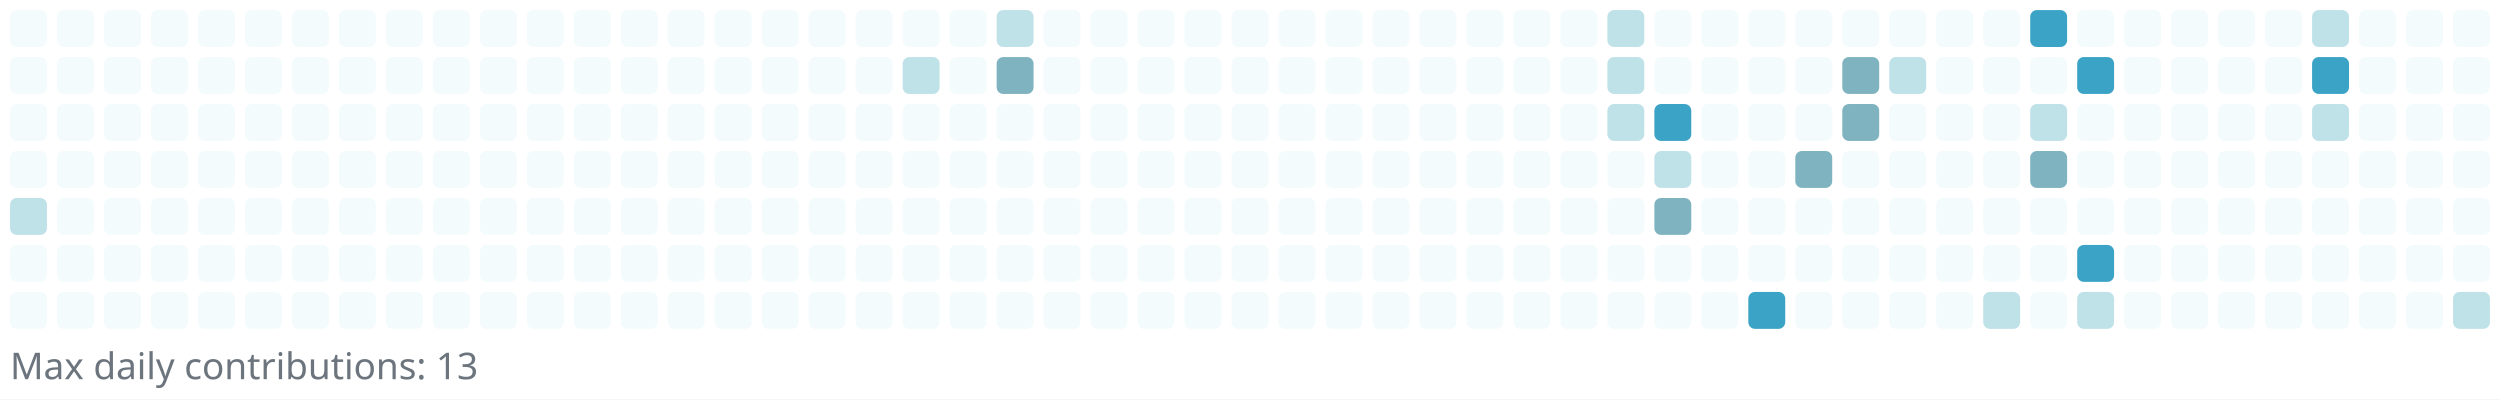
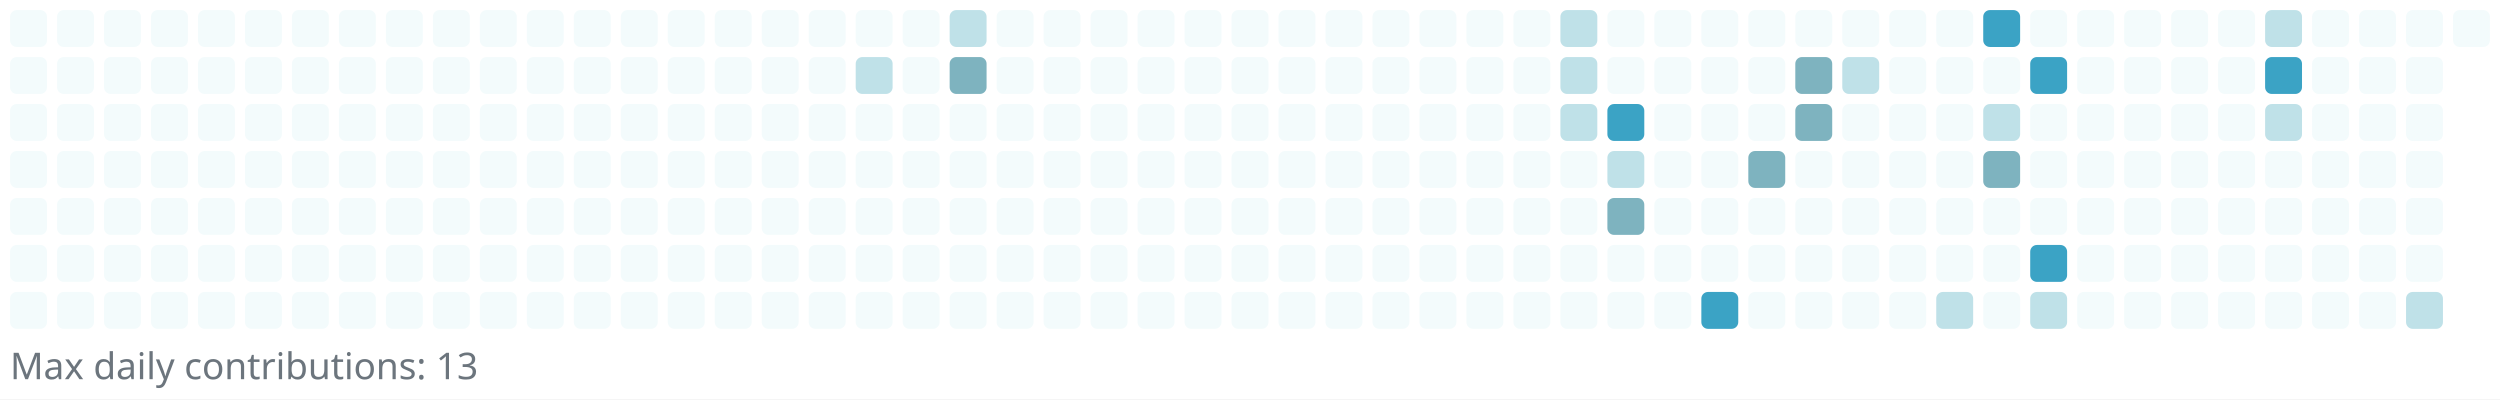
<svg xmlns="http://www.w3.org/2000/svg" width="745" height="119" viewBox="0 0 745 119" role="img" aria-label="Reotech736 contributions">
  <rect x="0" y="0" width="745" height="119" fill="white" />
  <g>
    <rect x="3" y="3" width="11" height="11" rx="2" ry="2" fill="#f3fbfc" />
    <rect x="3" y="17" width="11" height="11" rx="2" ry="2" fill="#f3fbfc" />
    <rect x="3" y="31" width="11" height="11" rx="2" ry="2" fill="#f3fbfc" />
    <rect x="3" y="45" width="11" height="11" rx="2" ry="2" fill="#f3fbfc" />
-     <rect x="3" y="59" width="11" height="11" rx="2" ry="2" fill="#bfe1e8" />
+     <rect x="3" y="59" width="11" height="11" rx="2" ry="2" fill="#f3fbfc" />
    <rect x="3" y="73" width="11" height="11" rx="2" ry="2" fill="#f3fbfc" />
    <rect x="3" y="87" width="11" height="11" rx="2" ry="2" fill="#f3fbfc" />
    <rect x="17" y="3" width="11" height="11" rx="2" ry="2" fill="#f3fbfc" />
    <rect x="17" y="17" width="11" height="11" rx="2" ry="2" fill="#f3fbfc" />
    <rect x="17" y="31" width="11" height="11" rx="2" ry="2" fill="#f3fbfc" />
    <rect x="17" y="45" width="11" height="11" rx="2" ry="2" fill="#f3fbfc" />
    <rect x="17" y="59" width="11" height="11" rx="2" ry="2" fill="#f3fbfc" />
    <rect x="17" y="73" width="11" height="11" rx="2" ry="2" fill="#f3fbfc" />
    <rect x="17" y="87" width="11" height="11" rx="2" ry="2" fill="#f3fbfc" />
    <rect x="31" y="3" width="11" height="11" rx="2" ry="2" fill="#f3fbfc" />
    <rect x="31" y="17" width="11" height="11" rx="2" ry="2" fill="#f3fbfc" />
    <rect x="31" y="31" width="11" height="11" rx="2" ry="2" fill="#f3fbfc" />
    <rect x="31" y="45" width="11" height="11" rx="2" ry="2" fill="#f3fbfc" />
    <rect x="31" y="59" width="11" height="11" rx="2" ry="2" fill="#f3fbfc" />
    <rect x="31" y="73" width="11" height="11" rx="2" ry="2" fill="#f3fbfc" />
    <rect x="31" y="87" width="11" height="11" rx="2" ry="2" fill="#f3fbfc" />
    <rect x="45" y="3" width="11" height="11" rx="2" ry="2" fill="#f3fbfc" />
    <rect x="45" y="17" width="11" height="11" rx="2" ry="2" fill="#f3fbfc" />
    <rect x="45" y="31" width="11" height="11" rx="2" ry="2" fill="#f3fbfc" />
    <rect x="45" y="45" width="11" height="11" rx="2" ry="2" fill="#f3fbfc" />
    <rect x="45" y="59" width="11" height="11" rx="2" ry="2" fill="#f3fbfc" />
    <rect x="45" y="73" width="11" height="11" rx="2" ry="2" fill="#f3fbfc" />
    <rect x="45" y="87" width="11" height="11" rx="2" ry="2" fill="#f3fbfc" />
    <rect x="59" y="3" width="11" height="11" rx="2" ry="2" fill="#f3fbfc" />
    <rect x="59" y="17" width="11" height="11" rx="2" ry="2" fill="#f3fbfc" />
    <rect x="59" y="31" width="11" height="11" rx="2" ry="2" fill="#f3fbfc" />
    <rect x="59" y="45" width="11" height="11" rx="2" ry="2" fill="#f3fbfc" />
    <rect x="59" y="59" width="11" height="11" rx="2" ry="2" fill="#f3fbfc" />
    <rect x="59" y="73" width="11" height="11" rx="2" ry="2" fill="#f3fbfc" />
    <rect x="59" y="87" width="11" height="11" rx="2" ry="2" fill="#f3fbfc" />
    <rect x="73" y="3" width="11" height="11" rx="2" ry="2" fill="#f3fbfc" />
    <rect x="73" y="17" width="11" height="11" rx="2" ry="2" fill="#f3fbfc" />
    <rect x="73" y="31" width="11" height="11" rx="2" ry="2" fill="#f3fbfc" />
    <rect x="73" y="45" width="11" height="11" rx="2" ry="2" fill="#f3fbfc" />
    <rect x="73" y="59" width="11" height="11" rx="2" ry="2" fill="#f3fbfc" />
    <rect x="73" y="73" width="11" height="11" rx="2" ry="2" fill="#f3fbfc" />
    <rect x="73" y="87" width="11" height="11" rx="2" ry="2" fill="#f3fbfc" />
    <rect x="87" y="3" width="11" height="11" rx="2" ry="2" fill="#f3fbfc" />
    <rect x="87" y="17" width="11" height="11" rx="2" ry="2" fill="#f3fbfc" />
    <rect x="87" y="31" width="11" height="11" rx="2" ry="2" fill="#f3fbfc" />
    <rect x="87" y="45" width="11" height="11" rx="2" ry="2" fill="#f3fbfc" />
    <rect x="87" y="59" width="11" height="11" rx="2" ry="2" fill="#f3fbfc" />
    <rect x="87" y="73" width="11" height="11" rx="2" ry="2" fill="#f3fbfc" />
    <rect x="87" y="87" width="11" height="11" rx="2" ry="2" fill="#f3fbfc" />
    <rect x="101" y="3" width="11" height="11" rx="2" ry="2" fill="#f3fbfc" />
    <rect x="101" y="17" width="11" height="11" rx="2" ry="2" fill="#f3fbfc" />
    <rect x="101" y="31" width="11" height="11" rx="2" ry="2" fill="#f3fbfc" />
    <rect x="101" y="45" width="11" height="11" rx="2" ry="2" fill="#f3fbfc" />
    <rect x="101" y="59" width="11" height="11" rx="2" ry="2" fill="#f3fbfc" />
    <rect x="101" y="73" width="11" height="11" rx="2" ry="2" fill="#f3fbfc" />
    <rect x="101" y="87" width="11" height="11" rx="2" ry="2" fill="#f3fbfc" />
    <rect x="115" y="3" width="11" height="11" rx="2" ry="2" fill="#f3fbfc" />
    <rect x="115" y="17" width="11" height="11" rx="2" ry="2" fill="#f3fbfc" />
    <rect x="115" y="31" width="11" height="11" rx="2" ry="2" fill="#f3fbfc" />
    <rect x="115" y="45" width="11" height="11" rx="2" ry="2" fill="#f3fbfc" />
    <rect x="115" y="59" width="11" height="11" rx="2" ry="2" fill="#f3fbfc" />
    <rect x="115" y="73" width="11" height="11" rx="2" ry="2" fill="#f3fbfc" />
    <rect x="115" y="87" width="11" height="11" rx="2" ry="2" fill="#f3fbfc" />
    <rect x="129" y="3" width="11" height="11" rx="2" ry="2" fill="#f3fbfc" />
    <rect x="129" y="17" width="11" height="11" rx="2" ry="2" fill="#f3fbfc" />
    <rect x="129" y="31" width="11" height="11" rx="2" ry="2" fill="#f3fbfc" />
    <rect x="129" y="45" width="11" height="11" rx="2" ry="2" fill="#f3fbfc" />
    <rect x="129" y="59" width="11" height="11" rx="2" ry="2" fill="#f3fbfc" />
    <rect x="129" y="73" width="11" height="11" rx="2" ry="2" fill="#f3fbfc" />
    <rect x="129" y="87" width="11" height="11" rx="2" ry="2" fill="#f3fbfc" />
    <rect x="143" y="3" width="11" height="11" rx="2" ry="2" fill="#f3fbfc" />
    <rect x="143" y="17" width="11" height="11" rx="2" ry="2" fill="#f3fbfc" />
    <rect x="143" y="31" width="11" height="11" rx="2" ry="2" fill="#f3fbfc" />
    <rect x="143" y="45" width="11" height="11" rx="2" ry="2" fill="#f3fbfc" />
    <rect x="143" y="59" width="11" height="11" rx="2" ry="2" fill="#f3fbfc" />
    <rect x="143" y="73" width="11" height="11" rx="2" ry="2" fill="#f3fbfc" />
    <rect x="143" y="87" width="11" height="11" rx="2" ry="2" fill="#f3fbfc" />
    <rect x="157" y="3" width="11" height="11" rx="2" ry="2" fill="#f3fbfc" />
    <rect x="157" y="17" width="11" height="11" rx="2" ry="2" fill="#f3fbfc" />
    <rect x="157" y="31" width="11" height="11" rx="2" ry="2" fill="#f3fbfc" />
    <rect x="157" y="45" width="11" height="11" rx="2" ry="2" fill="#f3fbfc" />
    <rect x="157" y="59" width="11" height="11" rx="2" ry="2" fill="#f3fbfc" />
    <rect x="157" y="73" width="11" height="11" rx="2" ry="2" fill="#f3fbfc" />
    <rect x="157" y="87" width="11" height="11" rx="2" ry="2" fill="#f3fbfc" />
    <rect x="171" y="3" width="11" height="11" rx="2" ry="2" fill="#f3fbfc" />
    <rect x="171" y="17" width="11" height="11" rx="2" ry="2" fill="#f3fbfc" />
    <rect x="171" y="31" width="11" height="11" rx="2" ry="2" fill="#f3fbfc" />
    <rect x="171" y="45" width="11" height="11" rx="2" ry="2" fill="#f3fbfc" />
    <rect x="171" y="59" width="11" height="11" rx="2" ry="2" fill="#f3fbfc" />
    <rect x="171" y="73" width="11" height="11" rx="2" ry="2" fill="#f3fbfc" />
    <rect x="171" y="87" width="11" height="11" rx="2" ry="2" fill="#f3fbfc" />
    <rect x="185" y="3" width="11" height="11" rx="2" ry="2" fill="#f3fbfc" />
    <rect x="185" y="17" width="11" height="11" rx="2" ry="2" fill="#f3fbfc" />
    <rect x="185" y="31" width="11" height="11" rx="2" ry="2" fill="#f3fbfc" />
    <rect x="185" y="45" width="11" height="11" rx="2" ry="2" fill="#f3fbfc" />
    <rect x="185" y="59" width="11" height="11" rx="2" ry="2" fill="#f3fbfc" />
    <rect x="185" y="73" width="11" height="11" rx="2" ry="2" fill="#f3fbfc" />
    <rect x="185" y="87" width="11" height="11" rx="2" ry="2" fill="#f3fbfc" />
    <rect x="199" y="3" width="11" height="11" rx="2" ry="2" fill="#f3fbfc" />
    <rect x="199" y="17" width="11" height="11" rx="2" ry="2" fill="#f3fbfc" />
    <rect x="199" y="31" width="11" height="11" rx="2" ry="2" fill="#f3fbfc" />
    <rect x="199" y="45" width="11" height="11" rx="2" ry="2" fill="#f3fbfc" />
    <rect x="199" y="59" width="11" height="11" rx="2" ry="2" fill="#f3fbfc" />
    <rect x="199" y="73" width="11" height="11" rx="2" ry="2" fill="#f3fbfc" />
    <rect x="199" y="87" width="11" height="11" rx="2" ry="2" fill="#f3fbfc" />
    <rect x="213" y="3" width="11" height="11" rx="2" ry="2" fill="#f3fbfc" />
    <rect x="213" y="17" width="11" height="11" rx="2" ry="2" fill="#f3fbfc" />
    <rect x="213" y="31" width="11" height="11" rx="2" ry="2" fill="#f3fbfc" />
    <rect x="213" y="45" width="11" height="11" rx="2" ry="2" fill="#f3fbfc" />
    <rect x="213" y="59" width="11" height="11" rx="2" ry="2" fill="#f3fbfc" />
    <rect x="213" y="73" width="11" height="11" rx="2" ry="2" fill="#f3fbfc" />
    <rect x="213" y="87" width="11" height="11" rx="2" ry="2" fill="#f3fbfc" />
    <rect x="227" y="3" width="11" height="11" rx="2" ry="2" fill="#f3fbfc" />
    <rect x="227" y="17" width="11" height="11" rx="2" ry="2" fill="#f3fbfc" />
    <rect x="227" y="31" width="11" height="11" rx="2" ry="2" fill="#f3fbfc" />
    <rect x="227" y="45" width="11" height="11" rx="2" ry="2" fill="#f3fbfc" />
    <rect x="227" y="59" width="11" height="11" rx="2" ry="2" fill="#f3fbfc" />
    <rect x="227" y="73" width="11" height="11" rx="2" ry="2" fill="#f3fbfc" />
    <rect x="227" y="87" width="11" height="11" rx="2" ry="2" fill="#f3fbfc" />
    <rect x="241" y="3" width="11" height="11" rx="2" ry="2" fill="#f3fbfc" />
    <rect x="241" y="17" width="11" height="11" rx="2" ry="2" fill="#f3fbfc" />
    <rect x="241" y="31" width="11" height="11" rx="2" ry="2" fill="#f3fbfc" />
    <rect x="241" y="45" width="11" height="11" rx="2" ry="2" fill="#f3fbfc" />
    <rect x="241" y="59" width="11" height="11" rx="2" ry="2" fill="#f3fbfc" />
    <rect x="241" y="73" width="11" height="11" rx="2" ry="2" fill="#f3fbfc" />
    <rect x="241" y="87" width="11" height="11" rx="2" ry="2" fill="#f3fbfc" />
    <rect x="255" y="3" width="11" height="11" rx="2" ry="2" fill="#f3fbfc" />
-     <rect x="255" y="17" width="11" height="11" rx="2" ry="2" fill="#f3fbfc" />
+     <rect x="255" y="17" width="11" height="11" rx="2" ry="2" fill="#bfe1e8" />
    <rect x="255" y="31" width="11" height="11" rx="2" ry="2" fill="#f3fbfc" />
    <rect x="255" y="45" width="11" height="11" rx="2" ry="2" fill="#f3fbfc" />
    <rect x="255" y="59" width="11" height="11" rx="2" ry="2" fill="#f3fbfc" />
    <rect x="255" y="73" width="11" height="11" rx="2" ry="2" fill="#f3fbfc" />
    <rect x="255" y="87" width="11" height="11" rx="2" ry="2" fill="#f3fbfc" />
    <rect x="269" y="3" width="11" height="11" rx="2" ry="2" fill="#f3fbfc" />
-     <rect x="269" y="17" width="11" height="11" rx="2" ry="2" fill="#bfe1e8" />
+     <rect x="269" y="17" width="11" height="11" rx="2" ry="2" fill="#f3fbfc" />
    <rect x="269" y="31" width="11" height="11" rx="2" ry="2" fill="#f3fbfc" />
    <rect x="269" y="45" width="11" height="11" rx="2" ry="2" fill="#f3fbfc" />
    <rect x="269" y="59" width="11" height="11" rx="2" ry="2" fill="#f3fbfc" />
    <rect x="269" y="73" width="11" height="11" rx="2" ry="2" fill="#f3fbfc" />
    <rect x="269" y="87" width="11" height="11" rx="2" ry="2" fill="#f3fbfc" />
-     <rect x="283" y="3" width="11" height="11" rx="2" ry="2" fill="#f3fbfc" />
-     <rect x="283" y="17" width="11" height="11" rx="2" ry="2" fill="#f3fbfc" />
+     <rect x="283" y="3" width="11" height="11" rx="2" ry="2" fill="#bfe1e8" />
+     <rect x="283" y="17" width="11" height="11" rx="2" ry="2" fill="#7eb3bf" />
    <rect x="283" y="31" width="11" height="11" rx="2" ry="2" fill="#f3fbfc" />
    <rect x="283" y="45" width="11" height="11" rx="2" ry="2" fill="#f3fbfc" />
    <rect x="283" y="59" width="11" height="11" rx="2" ry="2" fill="#f3fbfc" />
    <rect x="283" y="73" width="11" height="11" rx="2" ry="2" fill="#f3fbfc" />
    <rect x="283" y="87" width="11" height="11" rx="2" ry="2" fill="#f3fbfc" />
-     <rect x="297" y="3" width="11" height="11" rx="2" ry="2" fill="#bfe1e8" />
-     <rect x="297" y="17" width="11" height="11" rx="2" ry="2" fill="#7eb3bf" />
+     <rect x="297" y="3" width="11" height="11" rx="2" ry="2" fill="#f3fbfc" />
+     <rect x="297" y="17" width="11" height="11" rx="2" ry="2" fill="#f3fbfc" />
    <rect x="297" y="31" width="11" height="11" rx="2" ry="2" fill="#f3fbfc" />
    <rect x="297" y="45" width="11" height="11" rx="2" ry="2" fill="#f3fbfc" />
    <rect x="297" y="59" width="11" height="11" rx="2" ry="2" fill="#f3fbfc" />
    <rect x="297" y="73" width="11" height="11" rx="2" ry="2" fill="#f3fbfc" />
    <rect x="297" y="87" width="11" height="11" rx="2" ry="2" fill="#f3fbfc" />
    <rect x="311" y="3" width="11" height="11" rx="2" ry="2" fill="#f3fbfc" />
    <rect x="311" y="17" width="11" height="11" rx="2" ry="2" fill="#f3fbfc" />
    <rect x="311" y="31" width="11" height="11" rx="2" ry="2" fill="#f3fbfc" />
    <rect x="311" y="45" width="11" height="11" rx="2" ry="2" fill="#f3fbfc" />
    <rect x="311" y="59" width="11" height="11" rx="2" ry="2" fill="#f3fbfc" />
    <rect x="311" y="73" width="11" height="11" rx="2" ry="2" fill="#f3fbfc" />
    <rect x="311" y="87" width="11" height="11" rx="2" ry="2" fill="#f3fbfc" />
    <rect x="325" y="3" width="11" height="11" rx="2" ry="2" fill="#f3fbfc" />
    <rect x="325" y="17" width="11" height="11" rx="2" ry="2" fill="#f3fbfc" />
    <rect x="325" y="31" width="11" height="11" rx="2" ry="2" fill="#f3fbfc" />
    <rect x="325" y="45" width="11" height="11" rx="2" ry="2" fill="#f3fbfc" />
    <rect x="325" y="59" width="11" height="11" rx="2" ry="2" fill="#f3fbfc" />
    <rect x="325" y="73" width="11" height="11" rx="2" ry="2" fill="#f3fbfc" />
    <rect x="325" y="87" width="11" height="11" rx="2" ry="2" fill="#f3fbfc" />
    <rect x="339" y="3" width="11" height="11" rx="2" ry="2" fill="#f3fbfc" />
    <rect x="339" y="17" width="11" height="11" rx="2" ry="2" fill="#f3fbfc" />
    <rect x="339" y="31" width="11" height="11" rx="2" ry="2" fill="#f3fbfc" />
    <rect x="339" y="45" width="11" height="11" rx="2" ry="2" fill="#f3fbfc" />
    <rect x="339" y="59" width="11" height="11" rx="2" ry="2" fill="#f3fbfc" />
    <rect x="339" y="73" width="11" height="11" rx="2" ry="2" fill="#f3fbfc" />
    <rect x="339" y="87" width="11" height="11" rx="2" ry="2" fill="#f3fbfc" />
    <rect x="353" y="3" width="11" height="11" rx="2" ry="2" fill="#f3fbfc" />
    <rect x="353" y="17" width="11" height="11" rx="2" ry="2" fill="#f3fbfc" />
    <rect x="353" y="31" width="11" height="11" rx="2" ry="2" fill="#f3fbfc" />
    <rect x="353" y="45" width="11" height="11" rx="2" ry="2" fill="#f3fbfc" />
    <rect x="353" y="59" width="11" height="11" rx="2" ry="2" fill="#f3fbfc" />
    <rect x="353" y="73" width="11" height="11" rx="2" ry="2" fill="#f3fbfc" />
    <rect x="353" y="87" width="11" height="11" rx="2" ry="2" fill="#f3fbfc" />
    <rect x="367" y="3" width="11" height="11" rx="2" ry="2" fill="#f3fbfc" />
    <rect x="367" y="17" width="11" height="11" rx="2" ry="2" fill="#f3fbfc" />
    <rect x="367" y="31" width="11" height="11" rx="2" ry="2" fill="#f3fbfc" />
    <rect x="367" y="45" width="11" height="11" rx="2" ry="2" fill="#f3fbfc" />
    <rect x="367" y="59" width="11" height="11" rx="2" ry="2" fill="#f3fbfc" />
    <rect x="367" y="73" width="11" height="11" rx="2" ry="2" fill="#f3fbfc" />
    <rect x="367" y="87" width="11" height="11" rx="2" ry="2" fill="#f3fbfc" />
    <rect x="381" y="3" width="11" height="11" rx="2" ry="2" fill="#f3fbfc" />
    <rect x="381" y="17" width="11" height="11" rx="2" ry="2" fill="#f3fbfc" />
    <rect x="381" y="31" width="11" height="11" rx="2" ry="2" fill="#f3fbfc" />
    <rect x="381" y="45" width="11" height="11" rx="2" ry="2" fill="#f3fbfc" />
    <rect x="381" y="59" width="11" height="11" rx="2" ry="2" fill="#f3fbfc" />
    <rect x="381" y="73" width="11" height="11" rx="2" ry="2" fill="#f3fbfc" />
    <rect x="381" y="87" width="11" height="11" rx="2" ry="2" fill="#f3fbfc" />
    <rect x="395" y="3" width="11" height="11" rx="2" ry="2" fill="#f3fbfc" />
    <rect x="395" y="17" width="11" height="11" rx="2" ry="2" fill="#f3fbfc" />
    <rect x="395" y="31" width="11" height="11" rx="2" ry="2" fill="#f3fbfc" />
    <rect x="395" y="45" width="11" height="11" rx="2" ry="2" fill="#f3fbfc" />
    <rect x="395" y="59" width="11" height="11" rx="2" ry="2" fill="#f3fbfc" />
    <rect x="395" y="73" width="11" height="11" rx="2" ry="2" fill="#f3fbfc" />
    <rect x="395" y="87" width="11" height="11" rx="2" ry="2" fill="#f3fbfc" />
    <rect x="409" y="3" width="11" height="11" rx="2" ry="2" fill="#f3fbfc" />
    <rect x="409" y="17" width="11" height="11" rx="2" ry="2" fill="#f3fbfc" />
    <rect x="409" y="31" width="11" height="11" rx="2" ry="2" fill="#f3fbfc" />
    <rect x="409" y="45" width="11" height="11" rx="2" ry="2" fill="#f3fbfc" />
    <rect x="409" y="59" width="11" height="11" rx="2" ry="2" fill="#f3fbfc" />
    <rect x="409" y="73" width="11" height="11" rx="2" ry="2" fill="#f3fbfc" />
    <rect x="409" y="87" width="11" height="11" rx="2" ry="2" fill="#f3fbfc" />
    <rect x="423" y="3" width="11" height="11" rx="2" ry="2" fill="#f3fbfc" />
    <rect x="423" y="17" width="11" height="11" rx="2" ry="2" fill="#f3fbfc" />
    <rect x="423" y="31" width="11" height="11" rx="2" ry="2" fill="#f3fbfc" />
    <rect x="423" y="45" width="11" height="11" rx="2" ry="2" fill="#f3fbfc" />
    <rect x="423" y="59" width="11" height="11" rx="2" ry="2" fill="#f3fbfc" />
    <rect x="423" y="73" width="11" height="11" rx="2" ry="2" fill="#f3fbfc" />
    <rect x="423" y="87" width="11" height="11" rx="2" ry="2" fill="#f3fbfc" />
    <rect x="437" y="3" width="11" height="11" rx="2" ry="2" fill="#f3fbfc" />
    <rect x="437" y="17" width="11" height="11" rx="2" ry="2" fill="#f3fbfc" />
    <rect x="437" y="31" width="11" height="11" rx="2" ry="2" fill="#f3fbfc" />
    <rect x="437" y="45" width="11" height="11" rx="2" ry="2" fill="#f3fbfc" />
    <rect x="437" y="59" width="11" height="11" rx="2" ry="2" fill="#f3fbfc" />
    <rect x="437" y="73" width="11" height="11" rx="2" ry="2" fill="#f3fbfc" />
    <rect x="437" y="87" width="11" height="11" rx="2" ry="2" fill="#f3fbfc" />
    <rect x="451" y="3" width="11" height="11" rx="2" ry="2" fill="#f3fbfc" />
    <rect x="451" y="17" width="11" height="11" rx="2" ry="2" fill="#f3fbfc" />
    <rect x="451" y="31" width="11" height="11" rx="2" ry="2" fill="#f3fbfc" />
    <rect x="451" y="45" width="11" height="11" rx="2" ry="2" fill="#f3fbfc" />
    <rect x="451" y="59" width="11" height="11" rx="2" ry="2" fill="#f3fbfc" />
    <rect x="451" y="73" width="11" height="11" rx="2" ry="2" fill="#f3fbfc" />
    <rect x="451" y="87" width="11" height="11" rx="2" ry="2" fill="#f3fbfc" />
-     <rect x="465" y="3" width="11" height="11" rx="2" ry="2" fill="#f3fbfc" />
-     <rect x="465" y="17" width="11" height="11" rx="2" ry="2" fill="#f3fbfc" />
-     <rect x="465" y="31" width="11" height="11" rx="2" ry="2" fill="#f3fbfc" />
+     <rect x="465" y="3" width="11" height="11" rx="2" ry="2" fill="#bfe1e8" />
+     <rect x="465" y="17" width="11" height="11" rx="2" ry="2" fill="#bfe1e8" />
+     <rect x="465" y="31" width="11" height="11" rx="2" ry="2" fill="#bfe1e8" />
    <rect x="465" y="45" width="11" height="11" rx="2" ry="2" fill="#f3fbfc" />
    <rect x="465" y="59" width="11" height="11" rx="2" ry="2" fill="#f3fbfc" />
    <rect x="465" y="73" width="11" height="11" rx="2" ry="2" fill="#f3fbfc" />
    <rect x="465" y="87" width="11" height="11" rx="2" ry="2" fill="#f3fbfc" />
-     <rect x="479" y="3" width="11" height="11" rx="2" ry="2" fill="#bfe1e8" />
-     <rect x="479" y="17" width="11" height="11" rx="2" ry="2" fill="#bfe1e8" />
-     <rect x="479" y="31" width="11" height="11" rx="2" ry="2" fill="#bfe1e8" />
-     <rect x="479" y="45" width="11" height="11" rx="2" ry="2" fill="#f3fbfc" />
-     <rect x="479" y="59" width="11" height="11" rx="2" ry="2" fill="#f3fbfc" />
+     <rect x="479" y="3" width="11" height="11" rx="2" ry="2" fill="#f3fbfc" />
+     <rect x="479" y="17" width="11" height="11" rx="2" ry="2" fill="#f3fbfc" />
+     <rect x="479" y="31" width="11" height="11" rx="2" ry="2" fill="#3ba3c5" />
+     <rect x="479" y="45" width="11" height="11" rx="2" ry="2" fill="#bfe1e8" />
+     <rect x="479" y="59" width="11" height="11" rx="2" ry="2" fill="#7eb3bf" />
    <rect x="479" y="73" width="11" height="11" rx="2" ry="2" fill="#f3fbfc" />
    <rect x="479" y="87" width="11" height="11" rx="2" ry="2" fill="#f3fbfc" />
    <rect x="493" y="3" width="11" height="11" rx="2" ry="2" fill="#f3fbfc" />
    <rect x="493" y="17" width="11" height="11" rx="2" ry="2" fill="#f3fbfc" />
-     <rect x="493" y="31" width="11" height="11" rx="2" ry="2" fill="#3ba3c5" />
-     <rect x="493" y="45" width="11" height="11" rx="2" ry="2" fill="#bfe1e8" />
-     <rect x="493" y="59" width="11" height="11" rx="2" ry="2" fill="#7eb3bf" />
+     <rect x="493" y="31" width="11" height="11" rx="2" ry="2" fill="#f3fbfc" />
+     <rect x="493" y="45" width="11" height="11" rx="2" ry="2" fill="#f3fbfc" />
+     <rect x="493" y="59" width="11" height="11" rx="2" ry="2" fill="#f3fbfc" />
    <rect x="493" y="73" width="11" height="11" rx="2" ry="2" fill="#f3fbfc" />
    <rect x="493" y="87" width="11" height="11" rx="2" ry="2" fill="#f3fbfc" />
    <rect x="507" y="3" width="11" height="11" rx="2" ry="2" fill="#f3fbfc" />
    <rect x="507" y="17" width="11" height="11" rx="2" ry="2" fill="#f3fbfc" />
    <rect x="507" y="31" width="11" height="11" rx="2" ry="2" fill="#f3fbfc" />
    <rect x="507" y="45" width="11" height="11" rx="2" ry="2" fill="#f3fbfc" />
    <rect x="507" y="59" width="11" height="11" rx="2" ry="2" fill="#f3fbfc" />
    <rect x="507" y="73" width="11" height="11" rx="2" ry="2" fill="#f3fbfc" />
-     <rect x="507" y="87" width="11" height="11" rx="2" ry="2" fill="#f3fbfc" />
+     <rect x="507" y="87" width="11" height="11" rx="2" ry="2" fill="#3ba3c5" />
    <rect x="521" y="3" width="11" height="11" rx="2" ry="2" fill="#f3fbfc" />
    <rect x="521" y="17" width="11" height="11" rx="2" ry="2" fill="#f3fbfc" />
    <rect x="521" y="31" width="11" height="11" rx="2" ry="2" fill="#f3fbfc" />
-     <rect x="521" y="45" width="11" height="11" rx="2" ry="2" fill="#f3fbfc" />
+     <rect x="521" y="45" width="11" height="11" rx="2" ry="2" fill="#7eb3bf" />
    <rect x="521" y="59" width="11" height="11" rx="2" ry="2" fill="#f3fbfc" />
    <rect x="521" y="73" width="11" height="11" rx="2" ry="2" fill="#f3fbfc" />
-     <rect x="521" y="87" width="11" height="11" rx="2" ry="2" fill="#3ba3c5" />
+     <rect x="521" y="87" width="11" height="11" rx="2" ry="2" fill="#f3fbfc" />
    <rect x="535" y="3" width="11" height="11" rx="2" ry="2" fill="#f3fbfc" />
-     <rect x="535" y="17" width="11" height="11" rx="2" ry="2" fill="#f3fbfc" />
-     <rect x="535" y="31" width="11" height="11" rx="2" ry="2" fill="#f3fbfc" />
-     <rect x="535" y="45" width="11" height="11" rx="2" ry="2" fill="#7eb3bf" />
+     <rect x="535" y="17" width="11" height="11" rx="2" ry="2" fill="#7eb3bf" />
+     <rect x="535" y="31" width="11" height="11" rx="2" ry="2" fill="#7eb3bf" />
+     <rect x="535" y="45" width="11" height="11" rx="2" ry="2" fill="#f3fbfc" />
    <rect x="535" y="59" width="11" height="11" rx="2" ry="2" fill="#f3fbfc" />
    <rect x="535" y="73" width="11" height="11" rx="2" ry="2" fill="#f3fbfc" />
    <rect x="535" y="87" width="11" height="11" rx="2" ry="2" fill="#f3fbfc" />
    <rect x="549" y="3" width="11" height="11" rx="2" ry="2" fill="#f3fbfc" />
-     <rect x="549" y="17" width="11" height="11" rx="2" ry="2" fill="#7eb3bf" />
-     <rect x="549" y="31" width="11" height="11" rx="2" ry="2" fill="#7eb3bf" />
+     <rect x="549" y="17" width="11" height="11" rx="2" ry="2" fill="#bfe1e8" />
+     <rect x="549" y="31" width="11" height="11" rx="2" ry="2" fill="#f3fbfc" />
    <rect x="549" y="45" width="11" height="11" rx="2" ry="2" fill="#f3fbfc" />
    <rect x="549" y="59" width="11" height="11" rx="2" ry="2" fill="#f3fbfc" />
    <rect x="549" y="73" width="11" height="11" rx="2" ry="2" fill="#f3fbfc" />
    <rect x="549" y="87" width="11" height="11" rx="2" ry="2" fill="#f3fbfc" />
    <rect x="563" y="3" width="11" height="11" rx="2" ry="2" fill="#f3fbfc" />
-     <rect x="563" y="17" width="11" height="11" rx="2" ry="2" fill="#bfe1e8" />
+     <rect x="563" y="17" width="11" height="11" rx="2" ry="2" fill="#f3fbfc" />
    <rect x="563" y="31" width="11" height="11" rx="2" ry="2" fill="#f3fbfc" />
    <rect x="563" y="45" width="11" height="11" rx="2" ry="2" fill="#f3fbfc" />
    <rect x="563" y="59" width="11" height="11" rx="2" ry="2" fill="#f3fbfc" />
    <rect x="563" y="73" width="11" height="11" rx="2" ry="2" fill="#f3fbfc" />
    <rect x="563" y="87" width="11" height="11" rx="2" ry="2" fill="#f3fbfc" />
    <rect x="577" y="3" width="11" height="11" rx="2" ry="2" fill="#f3fbfc" />
    <rect x="577" y="17" width="11" height="11" rx="2" ry="2" fill="#f3fbfc" />
    <rect x="577" y="31" width="11" height="11" rx="2" ry="2" fill="#f3fbfc" />
    <rect x="577" y="45" width="11" height="11" rx="2" ry="2" fill="#f3fbfc" />
    <rect x="577" y="59" width="11" height="11" rx="2" ry="2" fill="#f3fbfc" />
    <rect x="577" y="73" width="11" height="11" rx="2" ry="2" fill="#f3fbfc" />
-     <rect x="577" y="87" width="11" height="11" rx="2" ry="2" fill="#f3fbfc" />
-     <rect x="591" y="3" width="11" height="11" rx="2" ry="2" fill="#f3fbfc" />
+     <rect x="577" y="87" width="11" height="11" rx="2" ry="2" fill="#bfe1e8" />
+     <rect x="591" y="3" width="11" height="11" rx="2" ry="2" fill="#3ba3c5" />
    <rect x="591" y="17" width="11" height="11" rx="2" ry="2" fill="#f3fbfc" />
-     <rect x="591" y="31" width="11" height="11" rx="2" ry="2" fill="#f3fbfc" />
-     <rect x="591" y="45" width="11" height="11" rx="2" ry="2" fill="#f3fbfc" />
+     <rect x="591" y="31" width="11" height="11" rx="2" ry="2" fill="#bfe1e8" />
+     <rect x="591" y="45" width="11" height="11" rx="2" ry="2" fill="#7eb3bf" />
    <rect x="591" y="59" width="11" height="11" rx="2" ry="2" fill="#f3fbfc" />
    <rect x="591" y="73" width="11" height="11" rx="2" ry="2" fill="#f3fbfc" />
-     <rect x="591" y="87" width="11" height="11" rx="2" ry="2" fill="#bfe1e8" />
-     <rect x="605" y="3" width="11" height="11" rx="2" ry="2" fill="#3ba3c5" />
-     <rect x="605" y="17" width="11" height="11" rx="2" ry="2" fill="#f3fbfc" />
-     <rect x="605" y="31" width="11" height="11" rx="2" ry="2" fill="#bfe1e8" />
-     <rect x="605" y="45" width="11" height="11" rx="2" ry="2" fill="#7eb3bf" />
+     <rect x="591" y="87" width="11" height="11" rx="2" ry="2" fill="#f3fbfc" />
+     <rect x="605" y="3" width="11" height="11" rx="2" ry="2" fill="#f3fbfc" />
+     <rect x="605" y="17" width="11" height="11" rx="2" ry="2" fill="#3ba3c5" />
+     <rect x="605" y="31" width="11" height="11" rx="2" ry="2" fill="#f3fbfc" />
+     <rect x="605" y="45" width="11" height="11" rx="2" ry="2" fill="#f3fbfc" />
    <rect x="605" y="59" width="11" height="11" rx="2" ry="2" fill="#f3fbfc" />
-     <rect x="605" y="73" width="11" height="11" rx="2" ry="2" fill="#f3fbfc" />
-     <rect x="605" y="87" width="11" height="11" rx="2" ry="2" fill="#f3fbfc" />
+     <rect x="605" y="73" width="11" height="11" rx="2" ry="2" fill="#3ba3c5" />
+     <rect x="605" y="87" width="11" height="11" rx="2" ry="2" fill="#bfe1e8" />
    <rect x="619" y="3" width="11" height="11" rx="2" ry="2" fill="#f3fbfc" />
-     <rect x="619" y="17" width="11" height="11" rx="2" ry="2" fill="#3ba3c5" />
+     <rect x="619" y="17" width="11" height="11" rx="2" ry="2" fill="#f3fbfc" />
    <rect x="619" y="31" width="11" height="11" rx="2" ry="2" fill="#f3fbfc" />
    <rect x="619" y="45" width="11" height="11" rx="2" ry="2" fill="#f3fbfc" />
    <rect x="619" y="59" width="11" height="11" rx="2" ry="2" fill="#f3fbfc" />
-     <rect x="619" y="73" width="11" height="11" rx="2" ry="2" fill="#3ba3c5" />
-     <rect x="619" y="87" width="11" height="11" rx="2" ry="2" fill="#bfe1e8" />
+     <rect x="619" y="73" width="11" height="11" rx="2" ry="2" fill="#f3fbfc" />
+     <rect x="619" y="87" width="11" height="11" rx="2" ry="2" fill="#f3fbfc" />
    <rect x="633" y="3" width="11" height="11" rx="2" ry="2" fill="#f3fbfc" />
    <rect x="633" y="17" width="11" height="11" rx="2" ry="2" fill="#f3fbfc" />
    <rect x="633" y="31" width="11" height="11" rx="2" ry="2" fill="#f3fbfc" />
    <rect x="633" y="45" width="11" height="11" rx="2" ry="2" fill="#f3fbfc" />
    <rect x="633" y="59" width="11" height="11" rx="2" ry="2" fill="#f3fbfc" />
    <rect x="633" y="73" width="11" height="11" rx="2" ry="2" fill="#f3fbfc" />
    <rect x="633" y="87" width="11" height="11" rx="2" ry="2" fill="#f3fbfc" />
    <rect x="647" y="3" width="11" height="11" rx="2" ry="2" fill="#f3fbfc" />
    <rect x="647" y="17" width="11" height="11" rx="2" ry="2" fill="#f3fbfc" />
    <rect x="647" y="31" width="11" height="11" rx="2" ry="2" fill="#f3fbfc" />
    <rect x="647" y="45" width="11" height="11" rx="2" ry="2" fill="#f3fbfc" />
    <rect x="647" y="59" width="11" height="11" rx="2" ry="2" fill="#f3fbfc" />
    <rect x="647" y="73" width="11" height="11" rx="2" ry="2" fill="#f3fbfc" />
    <rect x="647" y="87" width="11" height="11" rx="2" ry="2" fill="#f3fbfc" />
    <rect x="661" y="3" width="11" height="11" rx="2" ry="2" fill="#f3fbfc" />
    <rect x="661" y="17" width="11" height="11" rx="2" ry="2" fill="#f3fbfc" />
    <rect x="661" y="31" width="11" height="11" rx="2" ry="2" fill="#f3fbfc" />
    <rect x="661" y="45" width="11" height="11" rx="2" ry="2" fill="#f3fbfc" />
    <rect x="661" y="59" width="11" height="11" rx="2" ry="2" fill="#f3fbfc" />
    <rect x="661" y="73" width="11" height="11" rx="2" ry="2" fill="#f3fbfc" />
    <rect x="661" y="87" width="11" height="11" rx="2" ry="2" fill="#f3fbfc" />
-     <rect x="675" y="3" width="11" height="11" rx="2" ry="2" fill="#f3fbfc" />
-     <rect x="675" y="17" width="11" height="11" rx="2" ry="2" fill="#f3fbfc" />
-     <rect x="675" y="31" width="11" height="11" rx="2" ry="2" fill="#f3fbfc" />
+     <rect x="675" y="3" width="11" height="11" rx="2" ry="2" fill="#bfe1e8" />
+     <rect x="675" y="17" width="11" height="11" rx="2" ry="2" fill="#3ba3c5" />
+     <rect x="675" y="31" width="11" height="11" rx="2" ry="2" fill="#bfe1e8" />
    <rect x="675" y="45" width="11" height="11" rx="2" ry="2" fill="#f3fbfc" />
    <rect x="675" y="59" width="11" height="11" rx="2" ry="2" fill="#f3fbfc" />
    <rect x="675" y="73" width="11" height="11" rx="2" ry="2" fill="#f3fbfc" />
    <rect x="675" y="87" width="11" height="11" rx="2" ry="2" fill="#f3fbfc" />
-     <rect x="689" y="3" width="11" height="11" rx="2" ry="2" fill="#bfe1e8" />
-     <rect x="689" y="17" width="11" height="11" rx="2" ry="2" fill="#3ba3c5" />
-     <rect x="689" y="31" width="11" height="11" rx="2" ry="2" fill="#bfe1e8" />
+     <rect x="689" y="3" width="11" height="11" rx="2" ry="2" fill="#f3fbfc" />
+     <rect x="689" y="17" width="11" height="11" rx="2" ry="2" fill="#f3fbfc" />
+     <rect x="689" y="31" width="11" height="11" rx="2" ry="2" fill="#f3fbfc" />
    <rect x="689" y="45" width="11" height="11" rx="2" ry="2" fill="#f3fbfc" />
    <rect x="689" y="59" width="11" height="11" rx="2" ry="2" fill="#f3fbfc" />
    <rect x="689" y="73" width="11" height="11" rx="2" ry="2" fill="#f3fbfc" />
    <rect x="689" y="87" width="11" height="11" rx="2" ry="2" fill="#f3fbfc" />
    <rect x="703" y="3" width="11" height="11" rx="2" ry="2" fill="#f3fbfc" />
    <rect x="703" y="17" width="11" height="11" rx="2" ry="2" fill="#f3fbfc" />
    <rect x="703" y="31" width="11" height="11" rx="2" ry="2" fill="#f3fbfc" />
    <rect x="703" y="45" width="11" height="11" rx="2" ry="2" fill="#f3fbfc" />
    <rect x="703" y="59" width="11" height="11" rx="2" ry="2" fill="#f3fbfc" />
    <rect x="703" y="73" width="11" height="11" rx="2" ry="2" fill="#f3fbfc" />
    <rect x="703" y="87" width="11" height="11" rx="2" ry="2" fill="#f3fbfc" />
    <rect x="717" y="3" width="11" height="11" rx="2" ry="2" fill="#f3fbfc" />
    <rect x="717" y="17" width="11" height="11" rx="2" ry="2" fill="#f3fbfc" />
    <rect x="717" y="31" width="11" height="11" rx="2" ry="2" fill="#f3fbfc" />
    <rect x="717" y="45" width="11" height="11" rx="2" ry="2" fill="#f3fbfc" />
    <rect x="717" y="59" width="11" height="11" rx="2" ry="2" fill="#f3fbfc" />
    <rect x="717" y="73" width="11" height="11" rx="2" ry="2" fill="#f3fbfc" />
-     <rect x="717" y="87" width="11" height="11" rx="2" ry="2" fill="#f3fbfc" />
+     <rect x="717" y="87" width="11" height="11" rx="2" ry="2" fill="#bfe1e8" />
    <rect x="731" y="3" width="11" height="11" rx="2" ry="2" fill="#f3fbfc" />
-     <rect x="731" y="17" width="11" height="11" rx="2" ry="2" fill="#f3fbfc" />
-     <rect x="731" y="31" width="11" height="11" rx="2" ry="2" fill="#f3fbfc" />
-     <rect x="731" y="45" width="11" height="11" rx="2" ry="2" fill="#f3fbfc" />
-     <rect x="731" y="59" width="11" height="11" rx="2" ry="2" fill="#f3fbfc" />
-     <rect x="731" y="73" width="11" height="11" rx="2" ry="2" fill="#f3fbfc" />
-     <rect x="731" y="87" width="11" height="11" rx="2" ry="2" fill="#bfe1e8" />
  </g>
  <text x="3" y="113" font-size="11" fill="#6c757d" font-family="Segoe UI, Tahoma, Geneva, Verdana, sans-serif">Max daily contributions: 13</text>
</svg>
